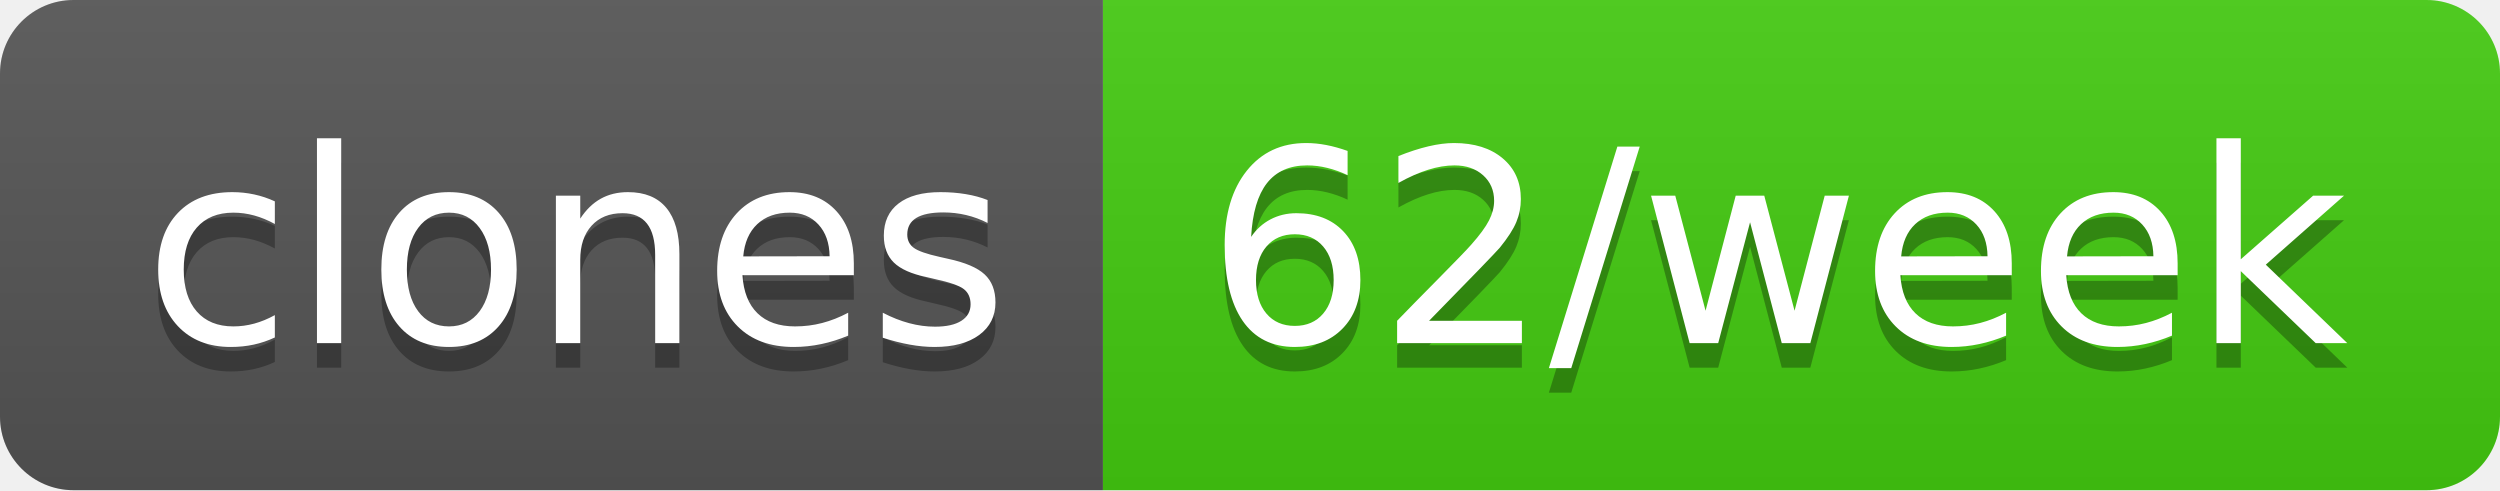
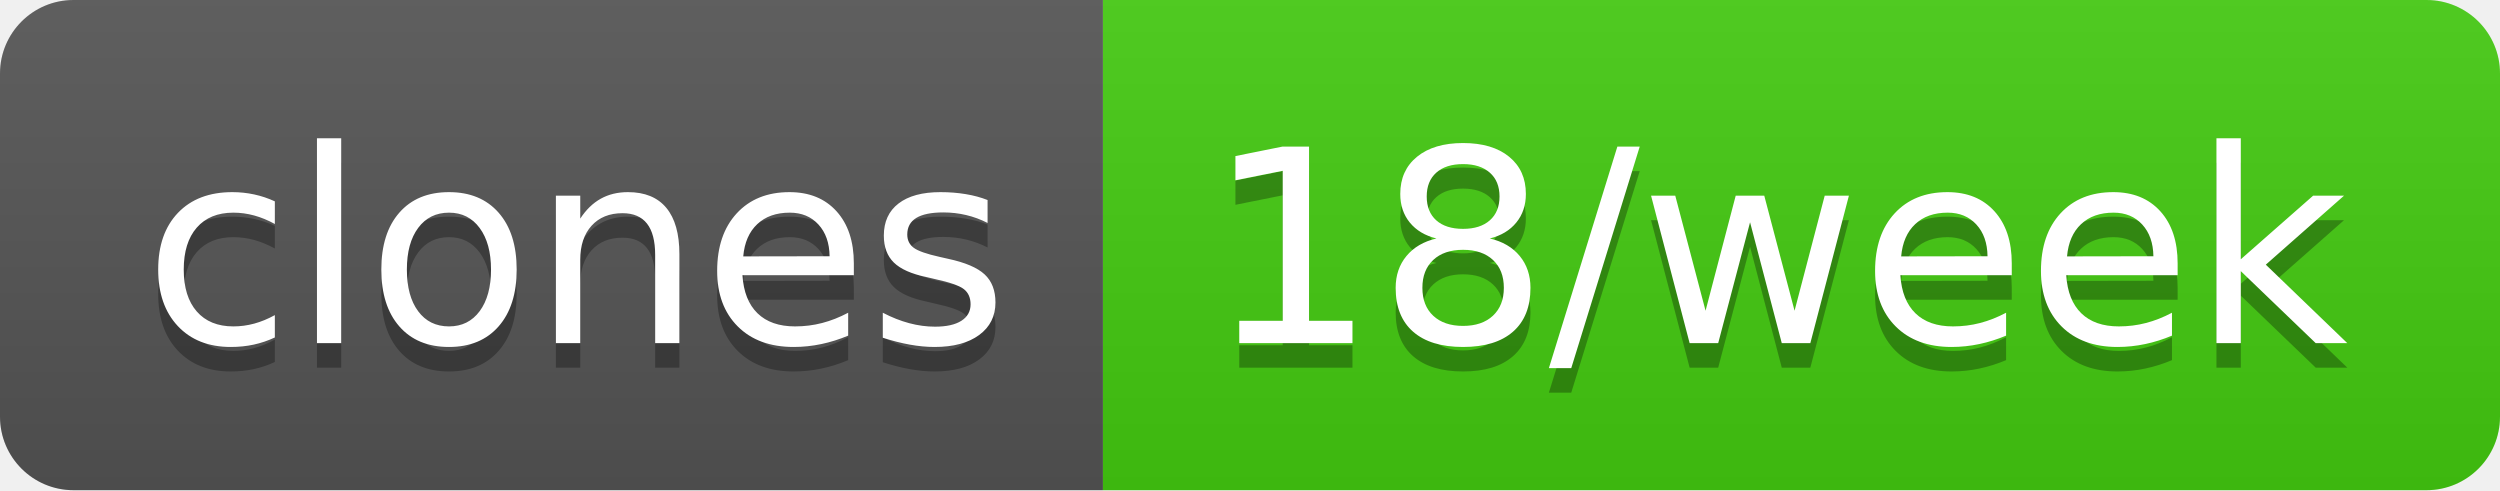
- <svg xmlns="http://www.w3.org/2000/svg" width="102" height="20" role="img" aria-label="clones: 62/week">
+ <svg xmlns="http://www.w3.org/2000/svg" width="102" height="20" role="img" aria-label="clones: 18/week">
  <linearGradient id="s" x2="0" y2="100%">
    <stop offset="0" stop-color="#bbb" stop-opacity=".1" />
    <stop offset="1" stop-opacity=".1" />
  </linearGradient>
  <clipPath id="r">
    <rect width="102" height="20" rx="3" fill="#fff" />
  </clipPath>
  <g clip-path="url(#r)">
    <rect width="45" height="20" fill="#555" />
    <rect x="45" width="57" height="20" fill="#4c1" />
    <rect width="102" height="20" fill="url(#s)" />
  </g>
  <g fill="#fff" text-anchor="middle" font-family="Verdana,Geneva,DejaVu Sans,sans-serif" text-rendering="geometricPrecision" font-size="110">
    <text aria-hidden="true" x="235" y="150" fill="#010101" fill-opacity=".3" transform="scale(.1)" textLength="350">clones</text>
    <text x="235" y="140" transform="scale(.1)" fill="#fff" textLength="350">clones</text>
-     <text aria-hidden="true" x="725" y="150" fill="#010101" fill-opacity=".3" transform="scale(.1)" textLength="470">62/week</text>
-     <text x="725" y="140" transform="scale(.1)" fill="#fff" textLength="470">62/week</text>
+     <text aria-hidden="true" x="725" y="150" fill="#010101" fill-opacity=".3" transform="scale(.1)" textLength="470">18/week</text>
+     <text x="725" y="140" transform="scale(.1)" fill="#fff" textLength="470">18/week</text>
  </g>
</svg>
